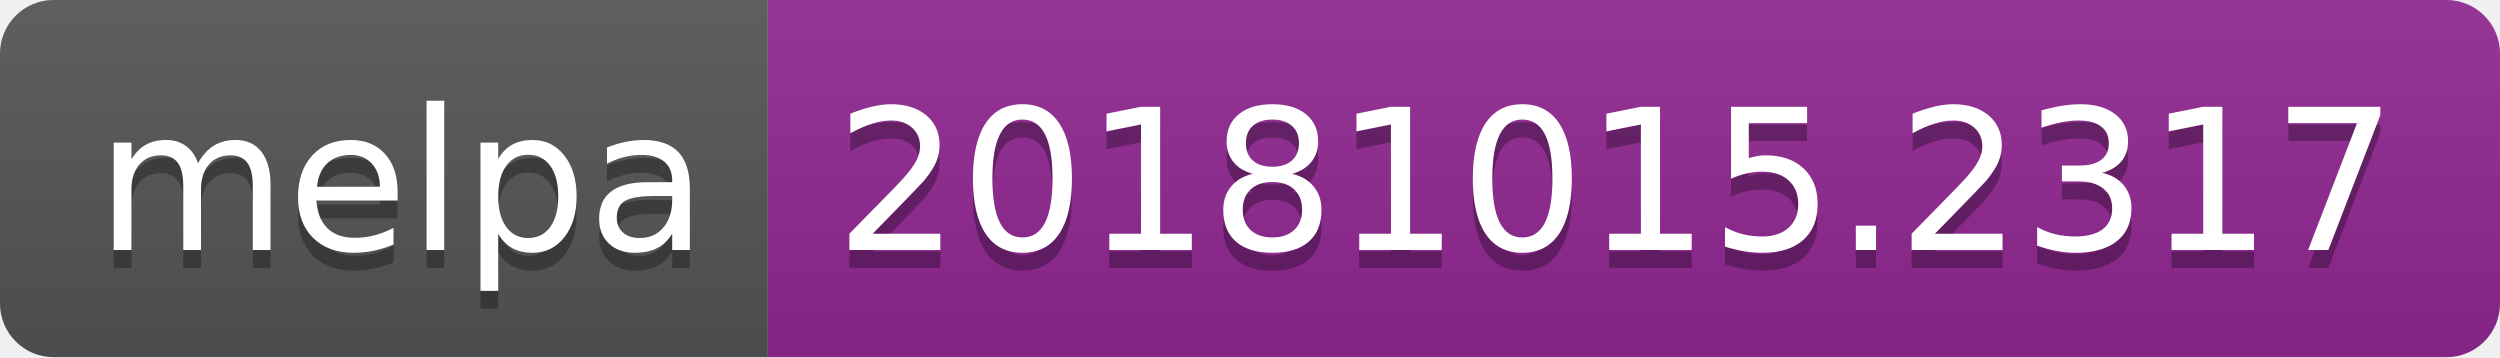
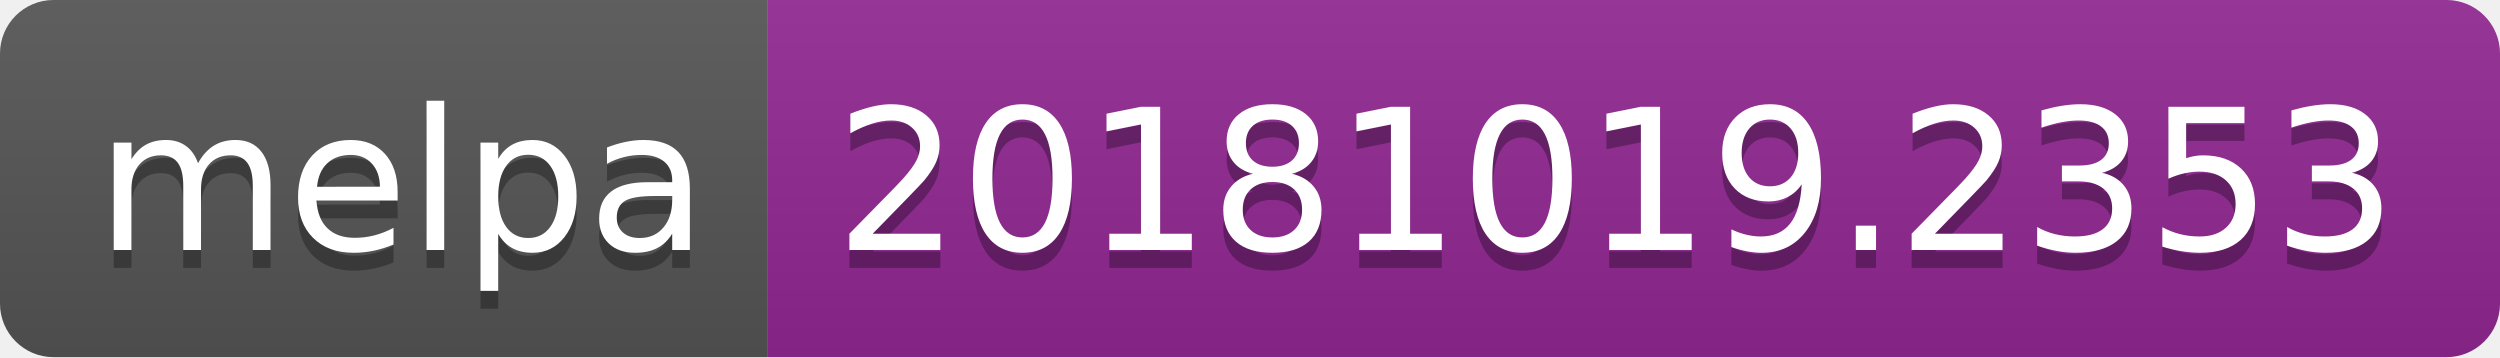
<svg xmlns="http://www.w3.org/2000/svg" width="140" height="20">
  <linearGradient id="b" x2="0" y2="100%">
    <stop offset="0" stop-color="#bbb" stop-opacity=".1" />
    <stop offset="1" stop-opacity=".1" />
  </linearGradient>
  <clipPath id="a">
    <rect width="140" height="20" rx="3" fill="#fff" />
  </clipPath>
  <g clip-path="url(#a)">
    <path fill="#555" d="M0 0h43v20H0z" />
    <path fill="#922793" d="M43 0h97v20H43z" />
    <path fill="url(#b)" d="M0 0h140v20H0z" />
  </g>
  <g fill="#fff" text-anchor="middle" font-family="DejaVu Sans,Verdana,Geneva,sans-serif" font-size="110">
    <text x="225" y="150" fill="#010101" fill-opacity=".3" transform="scale(.1)" textLength="330">melpa</text>
    <text x="225" y="140" transform="scale(.1)" textLength="330">melpa</text>
-     <text x="905" y="150" fill="#010101" fill-opacity=".3" transform="scale(.1)" textLength="870">20181015.2317</text>
-     <text x="905" y="140" transform="scale(.1)" textLength="870">20181015.2317</text>
+     <text x="905" y="150" fill="#010101" fill-opacity=".3" transform="scale(.1)" textLength="870">20181019.2353</text>
+     <text x="905" y="140" transform="scale(.1)" textLength="870">20181019.2353</text>
  </g>
</svg>
